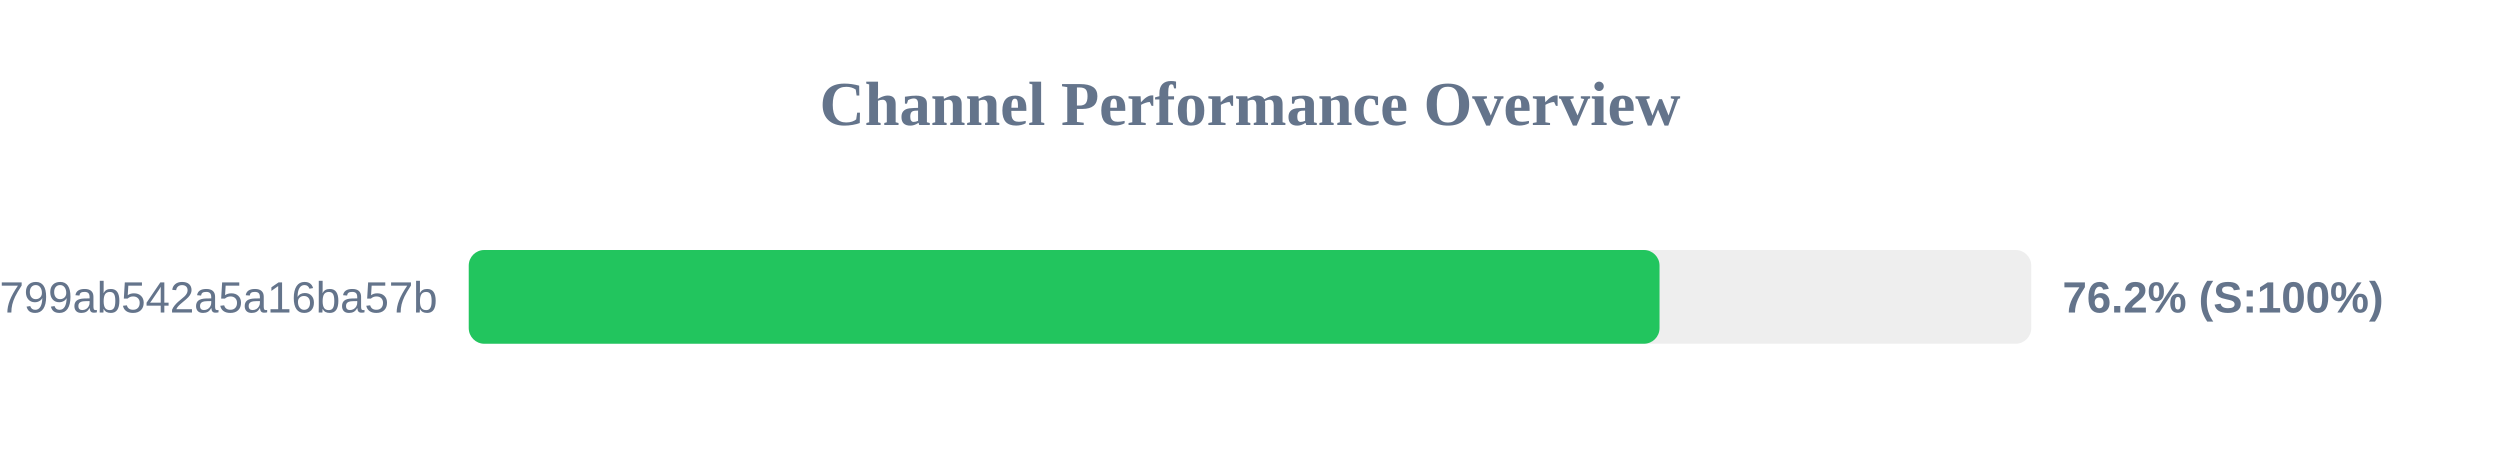
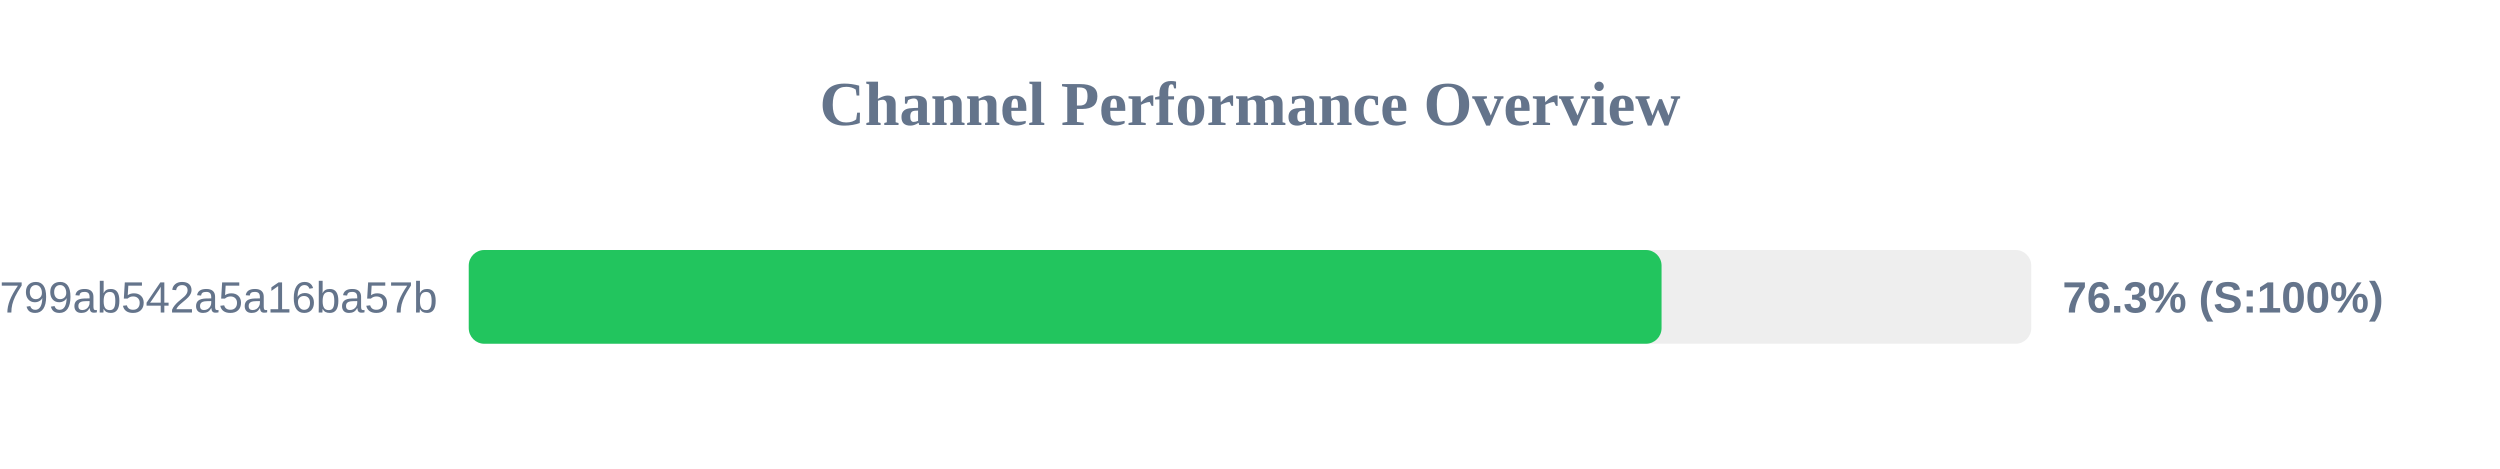
<svg xmlns="http://www.w3.org/2000/svg" width="800" height="150" version="1.1">
  <style>
        .row { font: 14px Arial; fill: #64748b; }
        .score { font: bold 14px Arial; fill: #64748b; }
    </style>
  <text x="400" y="40" text-anchor="middle" font-size="20px" font-weight="bold" fill="#64748b">Channel Performance Overview</text>
  <rect x="150" y="80" width="500" height="30" fill="#eee" rx="5" />
-   <rect x="150" y="80" width="381.05" height="30" fill="#22c55e" rx="5" />
+   <rect x="150" y="80" width="381.7" height="30" fill="#22c55e" rx="5" />
  <text x="140" y="100" text-anchor="end" class="row">subscribe?token=1d6704a3418417799ab542a5a16ba57b</text>
-   <text x="660" y="100" text-anchor="start" class="score">76.2% (S:100%)</text>
+   <text x="660" y="100" text-anchor="start" class="score">76.3% (S:100%)</text>
</svg>
